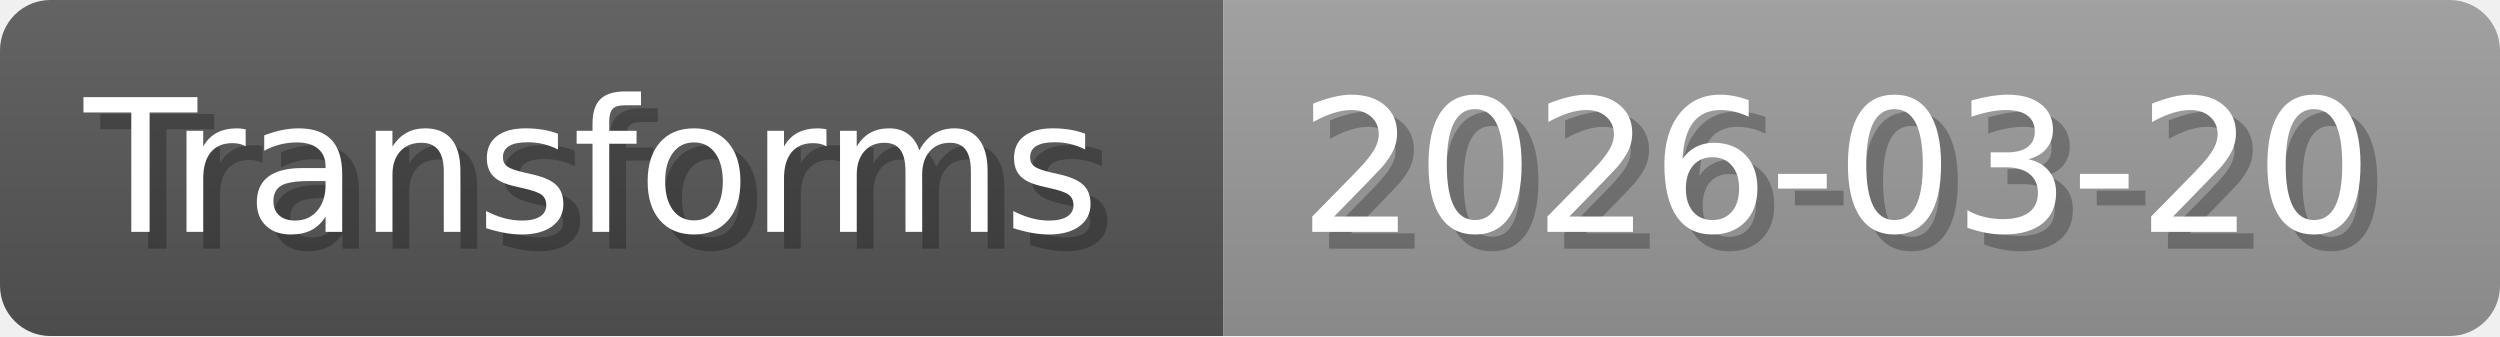
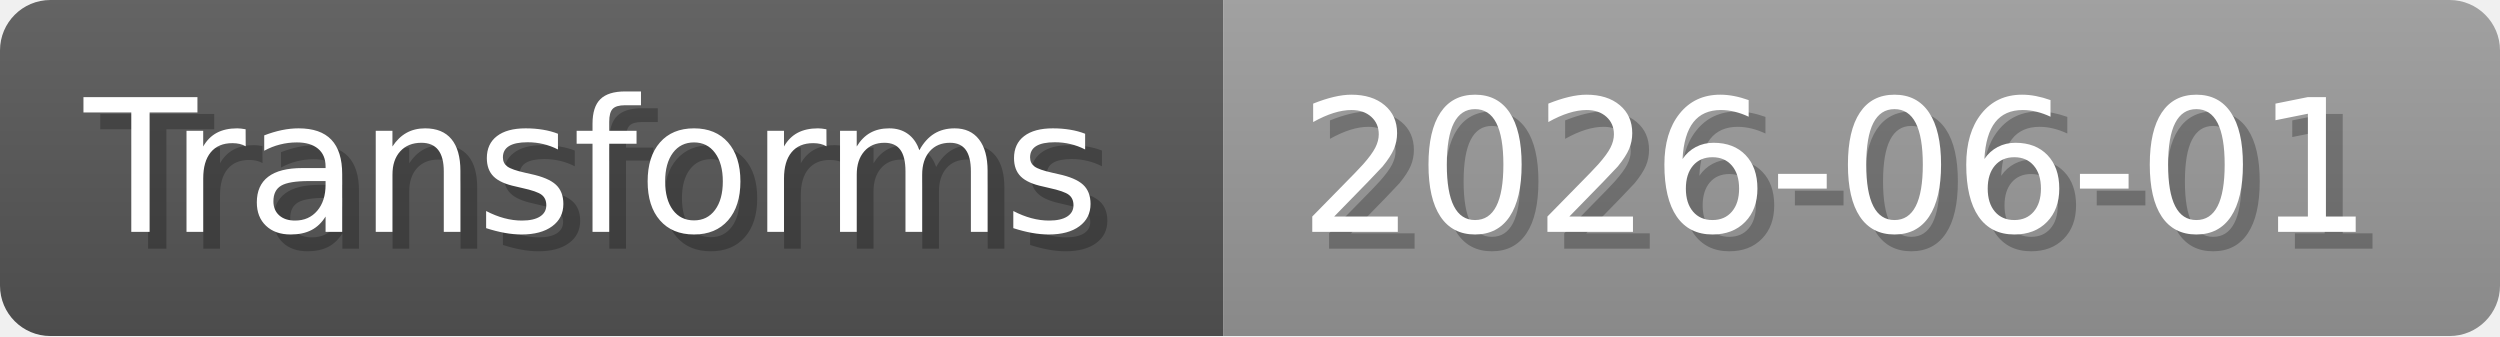
- <svg xmlns="http://www.w3.org/2000/svg" width="148.8" height="20" viewBox="0 0 1488 200" role="img" aria-label="Transforms: 2026-03-20">
+ <svg xmlns="http://www.w3.org/2000/svg" width="148.8" height="20" viewBox="0 0 1488 200" role="img" aria-label="Transforms: 2026-06-01">
  <linearGradient id="a" x2="0" y2="100%">
    <stop offset="0" stop-opacity=".1" stop-color="#EEE" />
    <stop offset="1" stop-opacity=".1" />
  </linearGradient>
  <mask id="m">
    <rect width="1488" height="200" rx="30" fill="#FFF" />
  </mask>
  <g mask="url(#m)">
    <rect width="728" height="200" fill="#555" />
    <rect width="760" height="200" fill="#999" x="728" />
    <rect width="1488" height="200" fill="url(#a)" />
  </g>
  <g aria-hidden="true" fill="#fff" text-anchor="start" font-family="Verdana,DejaVu Sans,sans-serif" font-size="110">
    <text x="60" y="148" textLength="628" fill="#000" opacity="0.25">Transforms</text>
    <text x="50" y="138" textLength="628">Transforms</text>
-     <text x="783" y="148" textLength="660" fill="#000" opacity="0.25">2026-03-20</text>
-     <text x="773" y="138" textLength="660">2026-03-20</text>
+     <text x="783" y="148" textLength="660" fill="#000" opacity="0.25">2026-06-01</text>
+     <text x="773" y="138" textLength="660">2026-06-01</text>
  </g>
</svg>
